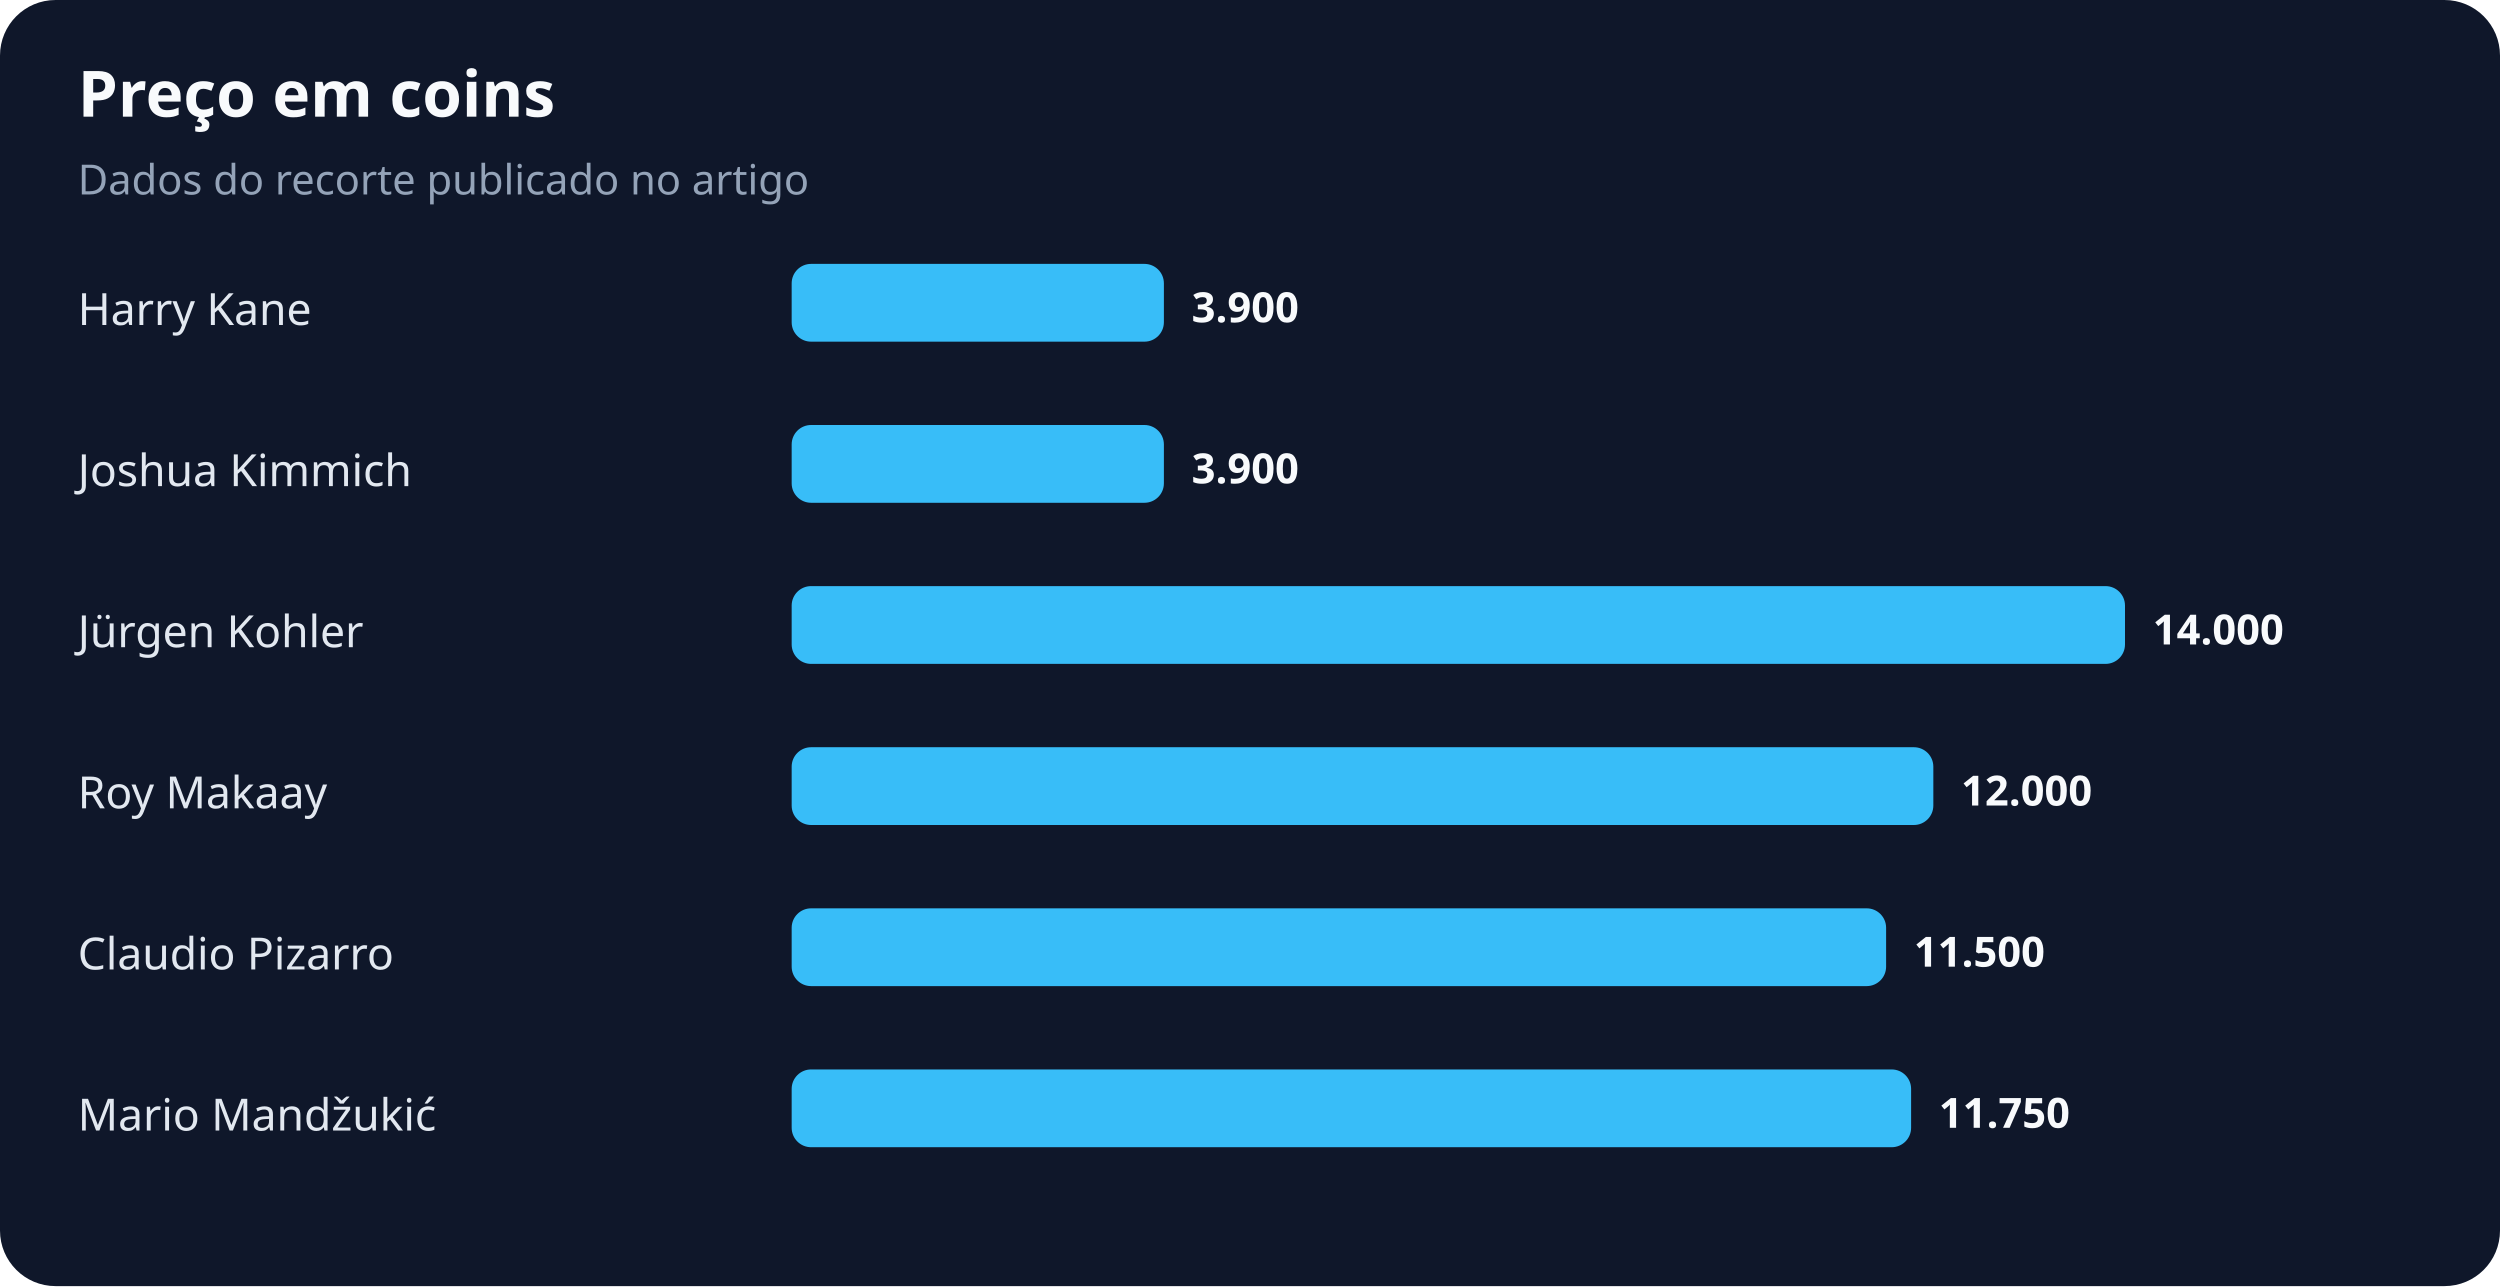
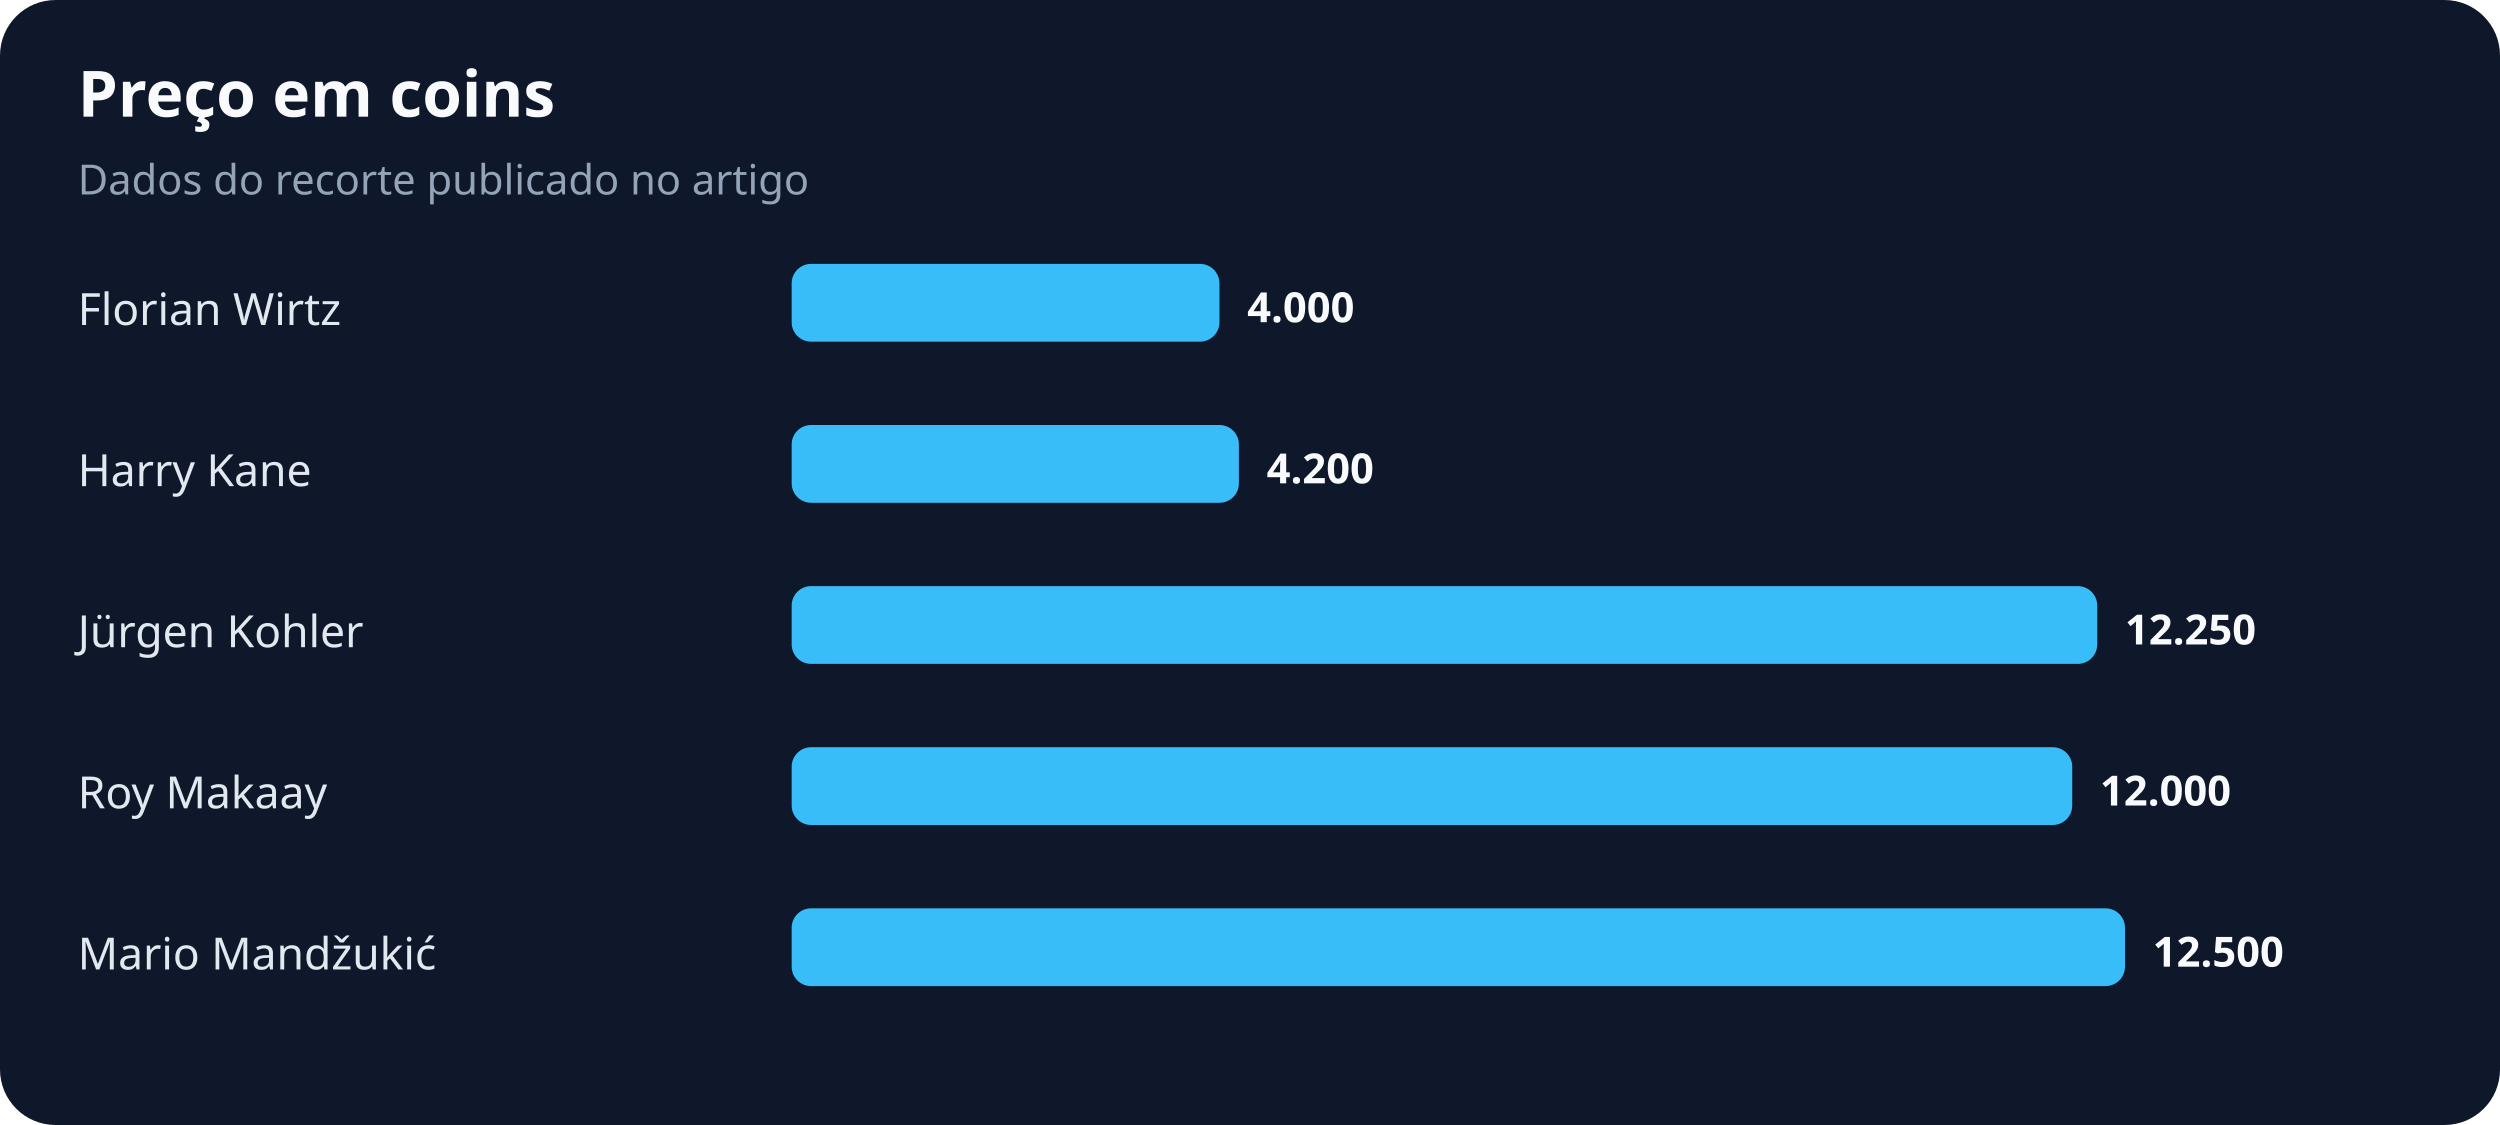
- <svg xmlns="http://www.w3.org/2000/svg" width="900" height="463" viewBox="0 0 900 463" role="img" aria-labelledby="title desc">
+ <svg xmlns="http://www.w3.org/2000/svg" width="900" height="405" viewBox="0 0 900 405" role="img" aria-labelledby="title desc">
  <rect width="100%" height="100%" rx="20" fill="#0f172a" />
  <text x="28" y="42" fill="#f8fafc" font-family="system-ui,sans-serif" font-size="23" font-weight="700">Preço em coins</text>
  <text x="28" y="70" fill="#94a3b8" font-family="system-ui,sans-serif" font-size="15">Dados do recorte publicado no artigo</text>
-   <text x="28" y="117" fill="#e2e8f0" font-family="system-ui,sans-serif" font-size="16">Harry Kane</text>
-   <rect x="285" y="95" width="134" height="28" rx="7" fill="#38bdf8" />
-   <text x="429" y="116" fill="#f8fafc" font-family="system-ui,sans-serif" font-size="15" font-weight="700">3.900</text>
-   <text x="28" y="175" fill="#e2e8f0" font-family="system-ui,sans-serif" font-size="16">Joshua Kimmich</text>
-   <rect x="285" y="153" width="134" height="28" rx="7" fill="#38bdf8" />
-   <text x="429" y="174" fill="#f8fafc" font-family="system-ui,sans-serif" font-size="15" font-weight="700">3.900</text>
+   <text x="28" y="117" fill="#e2e8f0" font-family="system-ui,sans-serif" font-size="16">Florian Wirtz</text>
+   <rect x="285" y="95" width="154" height="28" rx="7" fill="#38bdf8" />
+   <text x="449" y="116" fill="#f8fafc" font-family="system-ui,sans-serif" font-size="15" font-weight="700">4.000</text>
+   <text x="28" y="175" fill="#e2e8f0" font-family="system-ui,sans-serif" font-size="16">Harry Kane</text>
+   <rect x="285" y="153" width="161" height="28" rx="7" fill="#38bdf8" />
+   <text x="456" y="174" fill="#f8fafc" font-family="system-ui,sans-serif" font-size="15" font-weight="700">4.200</text>
  <text x="28" y="233" fill="#e2e8f0" font-family="system-ui,sans-serif" font-size="16">Jürgen Kohler</text>
-   <rect x="285" y="211" width="480" height="28" rx="7" fill="#38bdf8" />
-   <text x="775" y="232" fill="#f8fafc" font-family="system-ui,sans-serif" font-size="15" font-weight="700">14.000</text>
+   <rect x="285" y="211" width="470" height="28" rx="7" fill="#38bdf8" />
+   <text x="765" y="232" fill="#f8fafc" font-family="system-ui,sans-serif" font-size="15" font-weight="700">12.250</text>
  <text x="28" y="291" fill="#e2e8f0" font-family="system-ui,sans-serif" font-size="16">Roy Makaay</text>
-   <rect x="285" y="269" width="411" height="28" rx="7" fill="#38bdf8" />
-   <text x="706" y="290" fill="#f8fafc" font-family="system-ui,sans-serif" font-size="15" font-weight="700">12.000</text>
-   <text x="28" y="349" fill="#e2e8f0" font-family="system-ui,sans-serif" font-size="16">Claudio Pizarro</text>
-   <rect x="285" y="327" width="394" height="28" rx="7" fill="#38bdf8" />
-   <text x="689" y="348" fill="#f8fafc" font-family="system-ui,sans-serif" font-size="15" font-weight="700">11.500</text>
-   <text x="28" y="407" fill="#e2e8f0" font-family="system-ui,sans-serif" font-size="16">Mario Mandžukić</text>
-   <rect x="285" y="385" width="403" height="28" rx="7" fill="#38bdf8" />
-   <text x="698" y="406" fill="#f8fafc" font-family="system-ui,sans-serif" font-size="15" font-weight="700">11.750</text>
+   <rect x="285" y="269" width="461" height="28" rx="7" fill="#38bdf8" />
+   <text x="756" y="290" fill="#f8fafc" font-family="system-ui,sans-serif" font-size="15" font-weight="700">12.000</text>
+   <text x="28" y="349" fill="#e2e8f0" font-family="system-ui,sans-serif" font-size="16">Mario Mandžukić</text>
+   <rect x="285" y="327" width="480" height="28" rx="7" fill="#38bdf8" />
+   <text x="775" y="348" fill="#f8fafc" font-family="system-ui,sans-serif" font-size="15" font-weight="700">12.500</text>
</svg>
